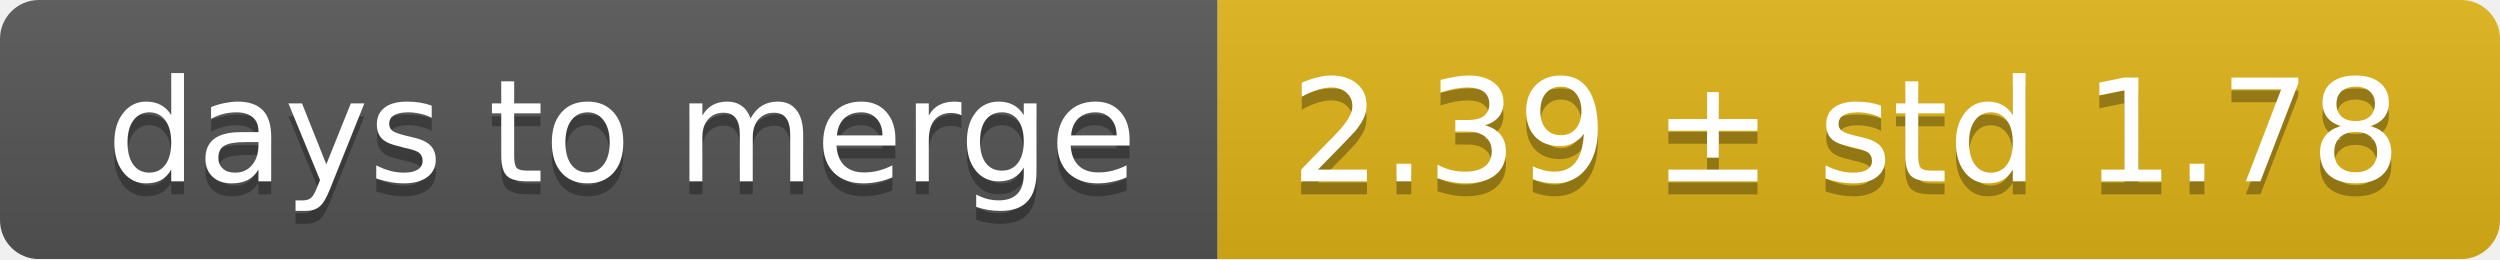
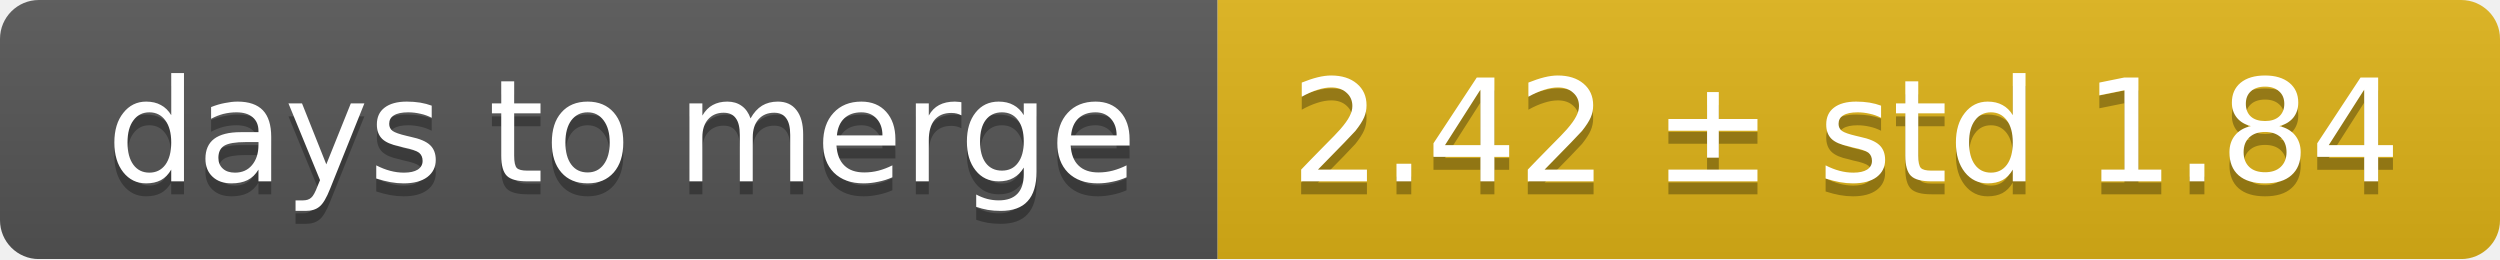
<svg xmlns="http://www.w3.org/2000/svg" width="193" height="20">
  <linearGradient id="smooth" x2="0" y2="100%">
    <stop offset="0" stop-color="#bbb" stop-opacity=".1" />
    <stop offset="1" stop-opacity=".1" />
  </linearGradient>
  <mask id="round">
    <rect width="193" height="20" rx="3" fill="#fff" />
  </mask>
  <g mask="url(#round)">
    <rect width="94" height="20" fill="#555" />
    <rect x="94" width="99" height="20" fill="#dfb317" />
    <rect width="193" height="20" fill="url(#smooth)" />
  </g>
  <g fill="#fff" text-anchor="middle" font-family="DejaVu Sans,Verdana,Geneva,sans-serif" font-size="11">
    <text x="48" y="15" fill="#010101" fill-opacity=".3">days to merge</text>
    <text x="48" y="14">days to merge</text>
-     <text x="142.5" y="15" fill="#010101" fill-opacity=".3">2.39 ± std 1.78</text>
-     <text x="142.5" y="14">2.39 ± std 1.78</text>
+     <text x="142.5" y="15" fill="#010101" fill-opacity=".3">2.42 ± std 1.84</text>
+     <text x="142.5" y="14">2.42 ± std 1.84</text>
  </g>
</svg>
